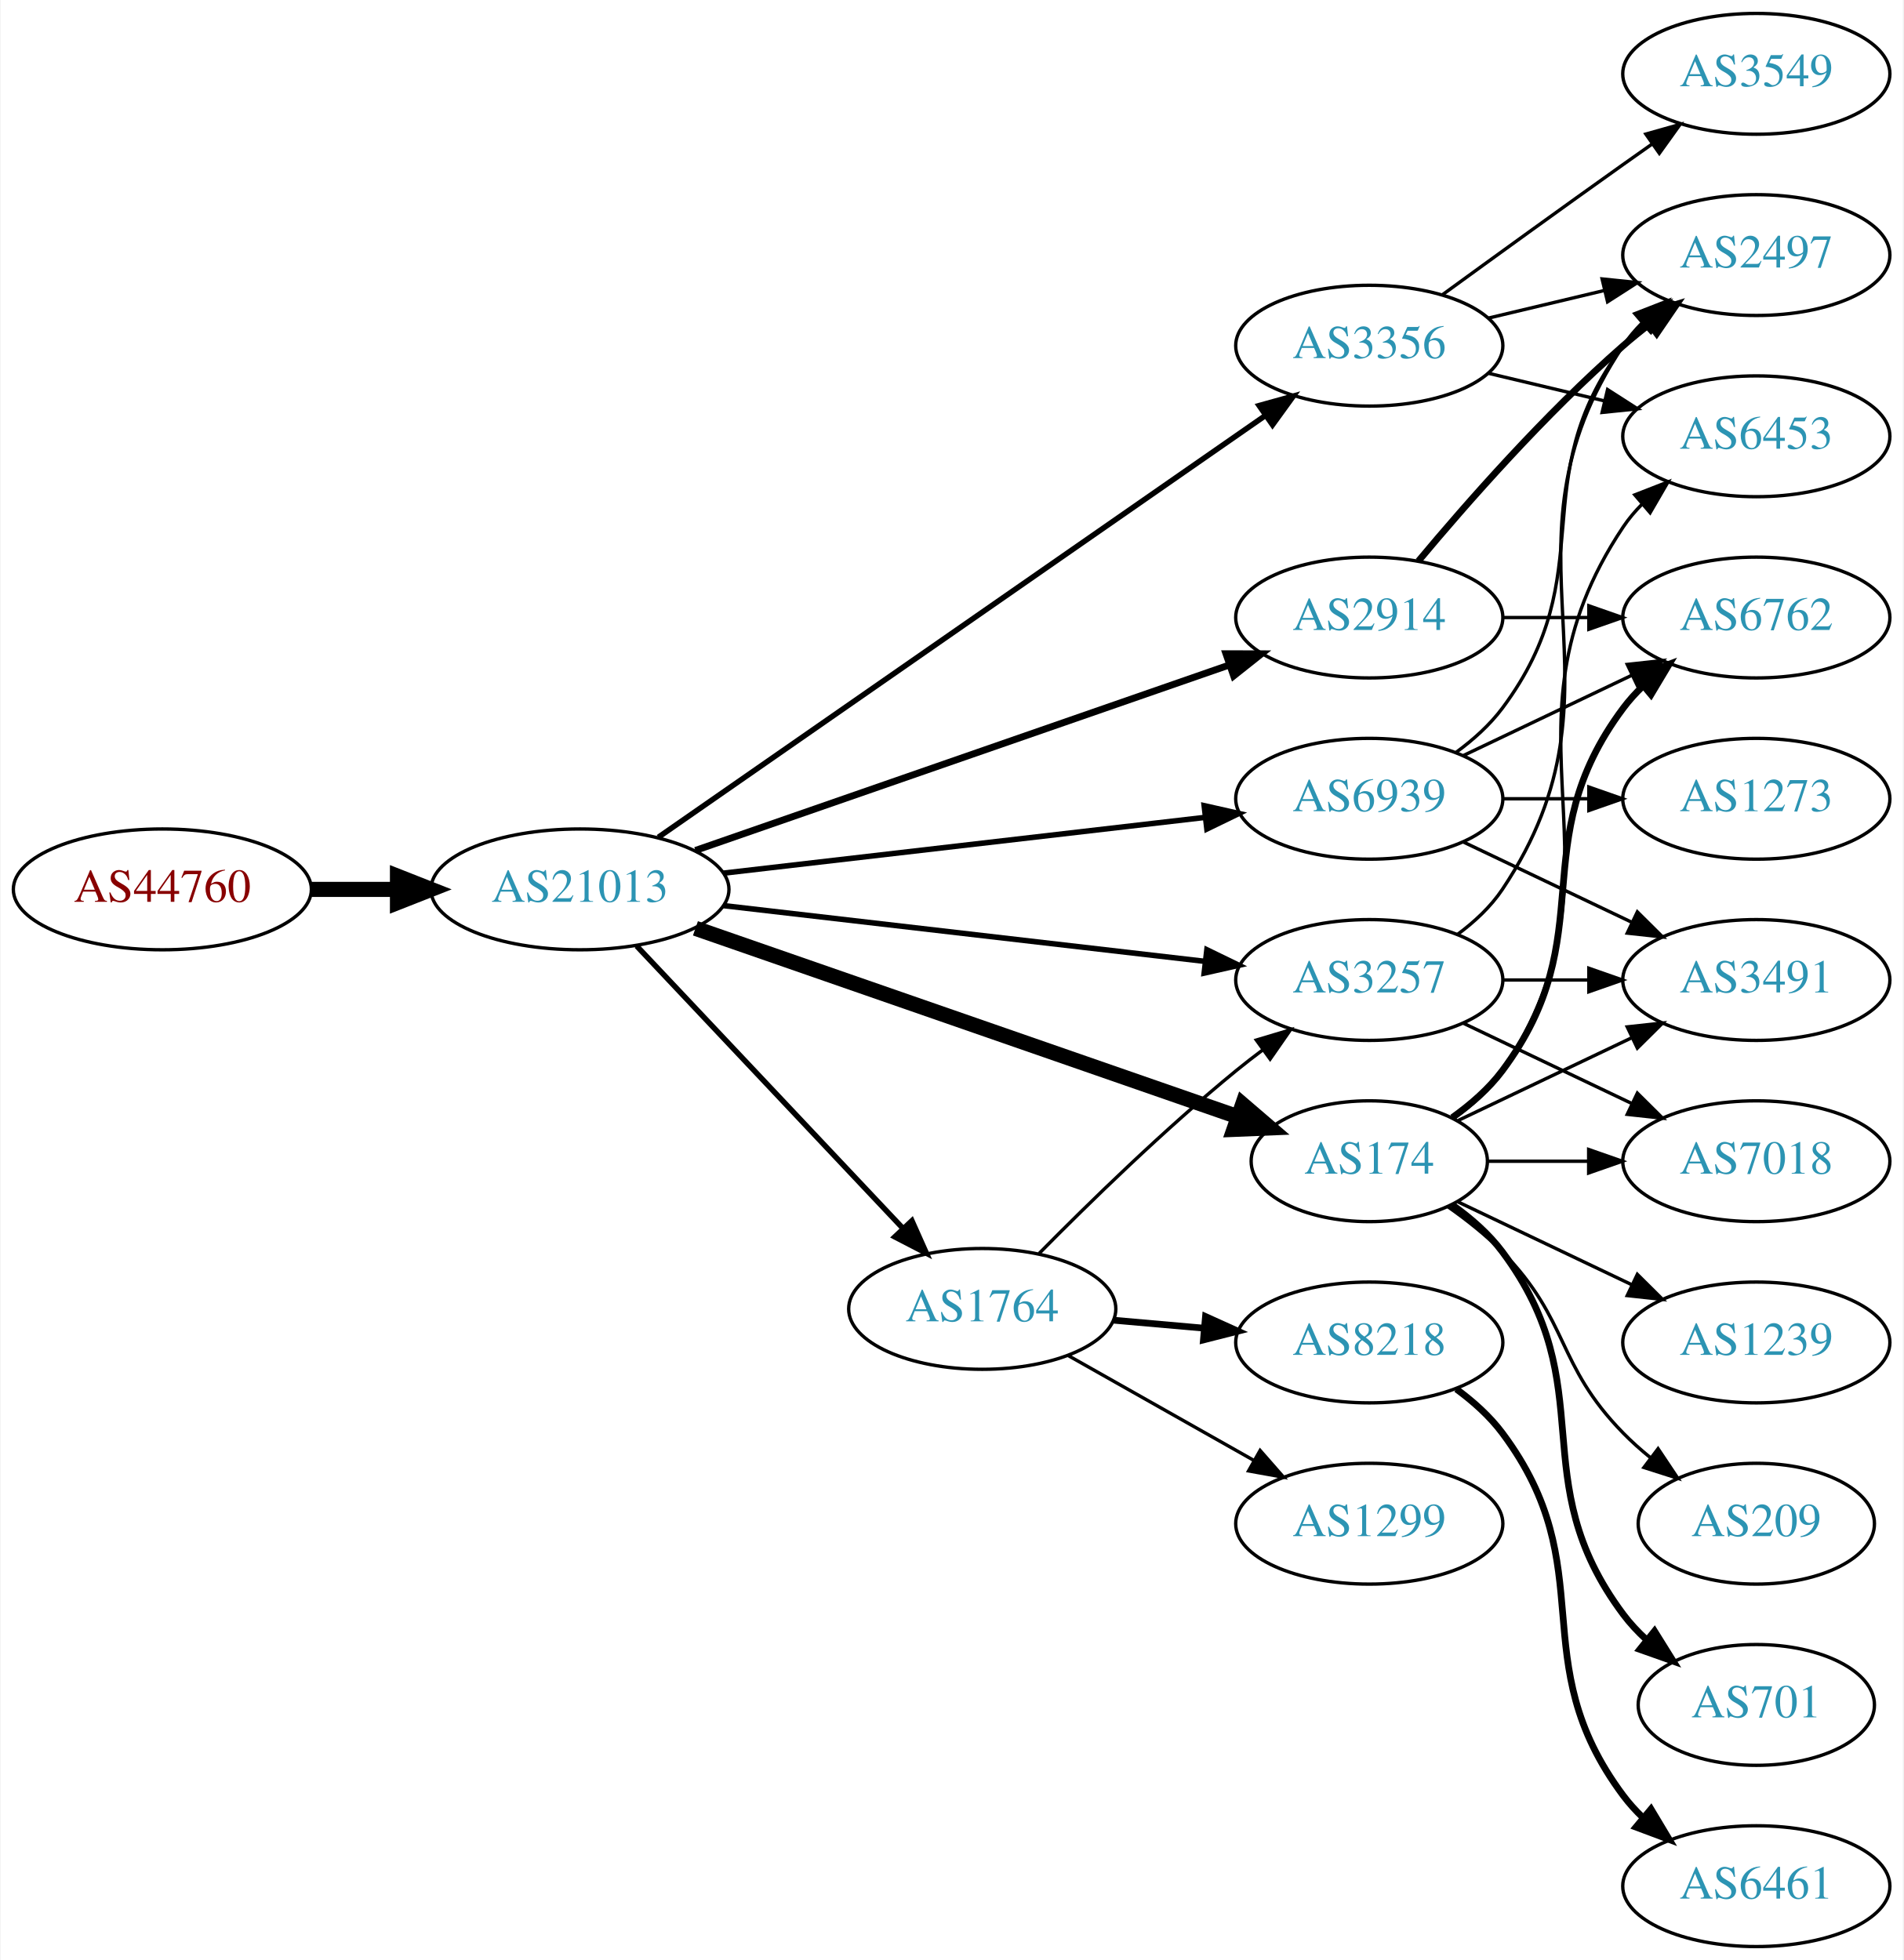
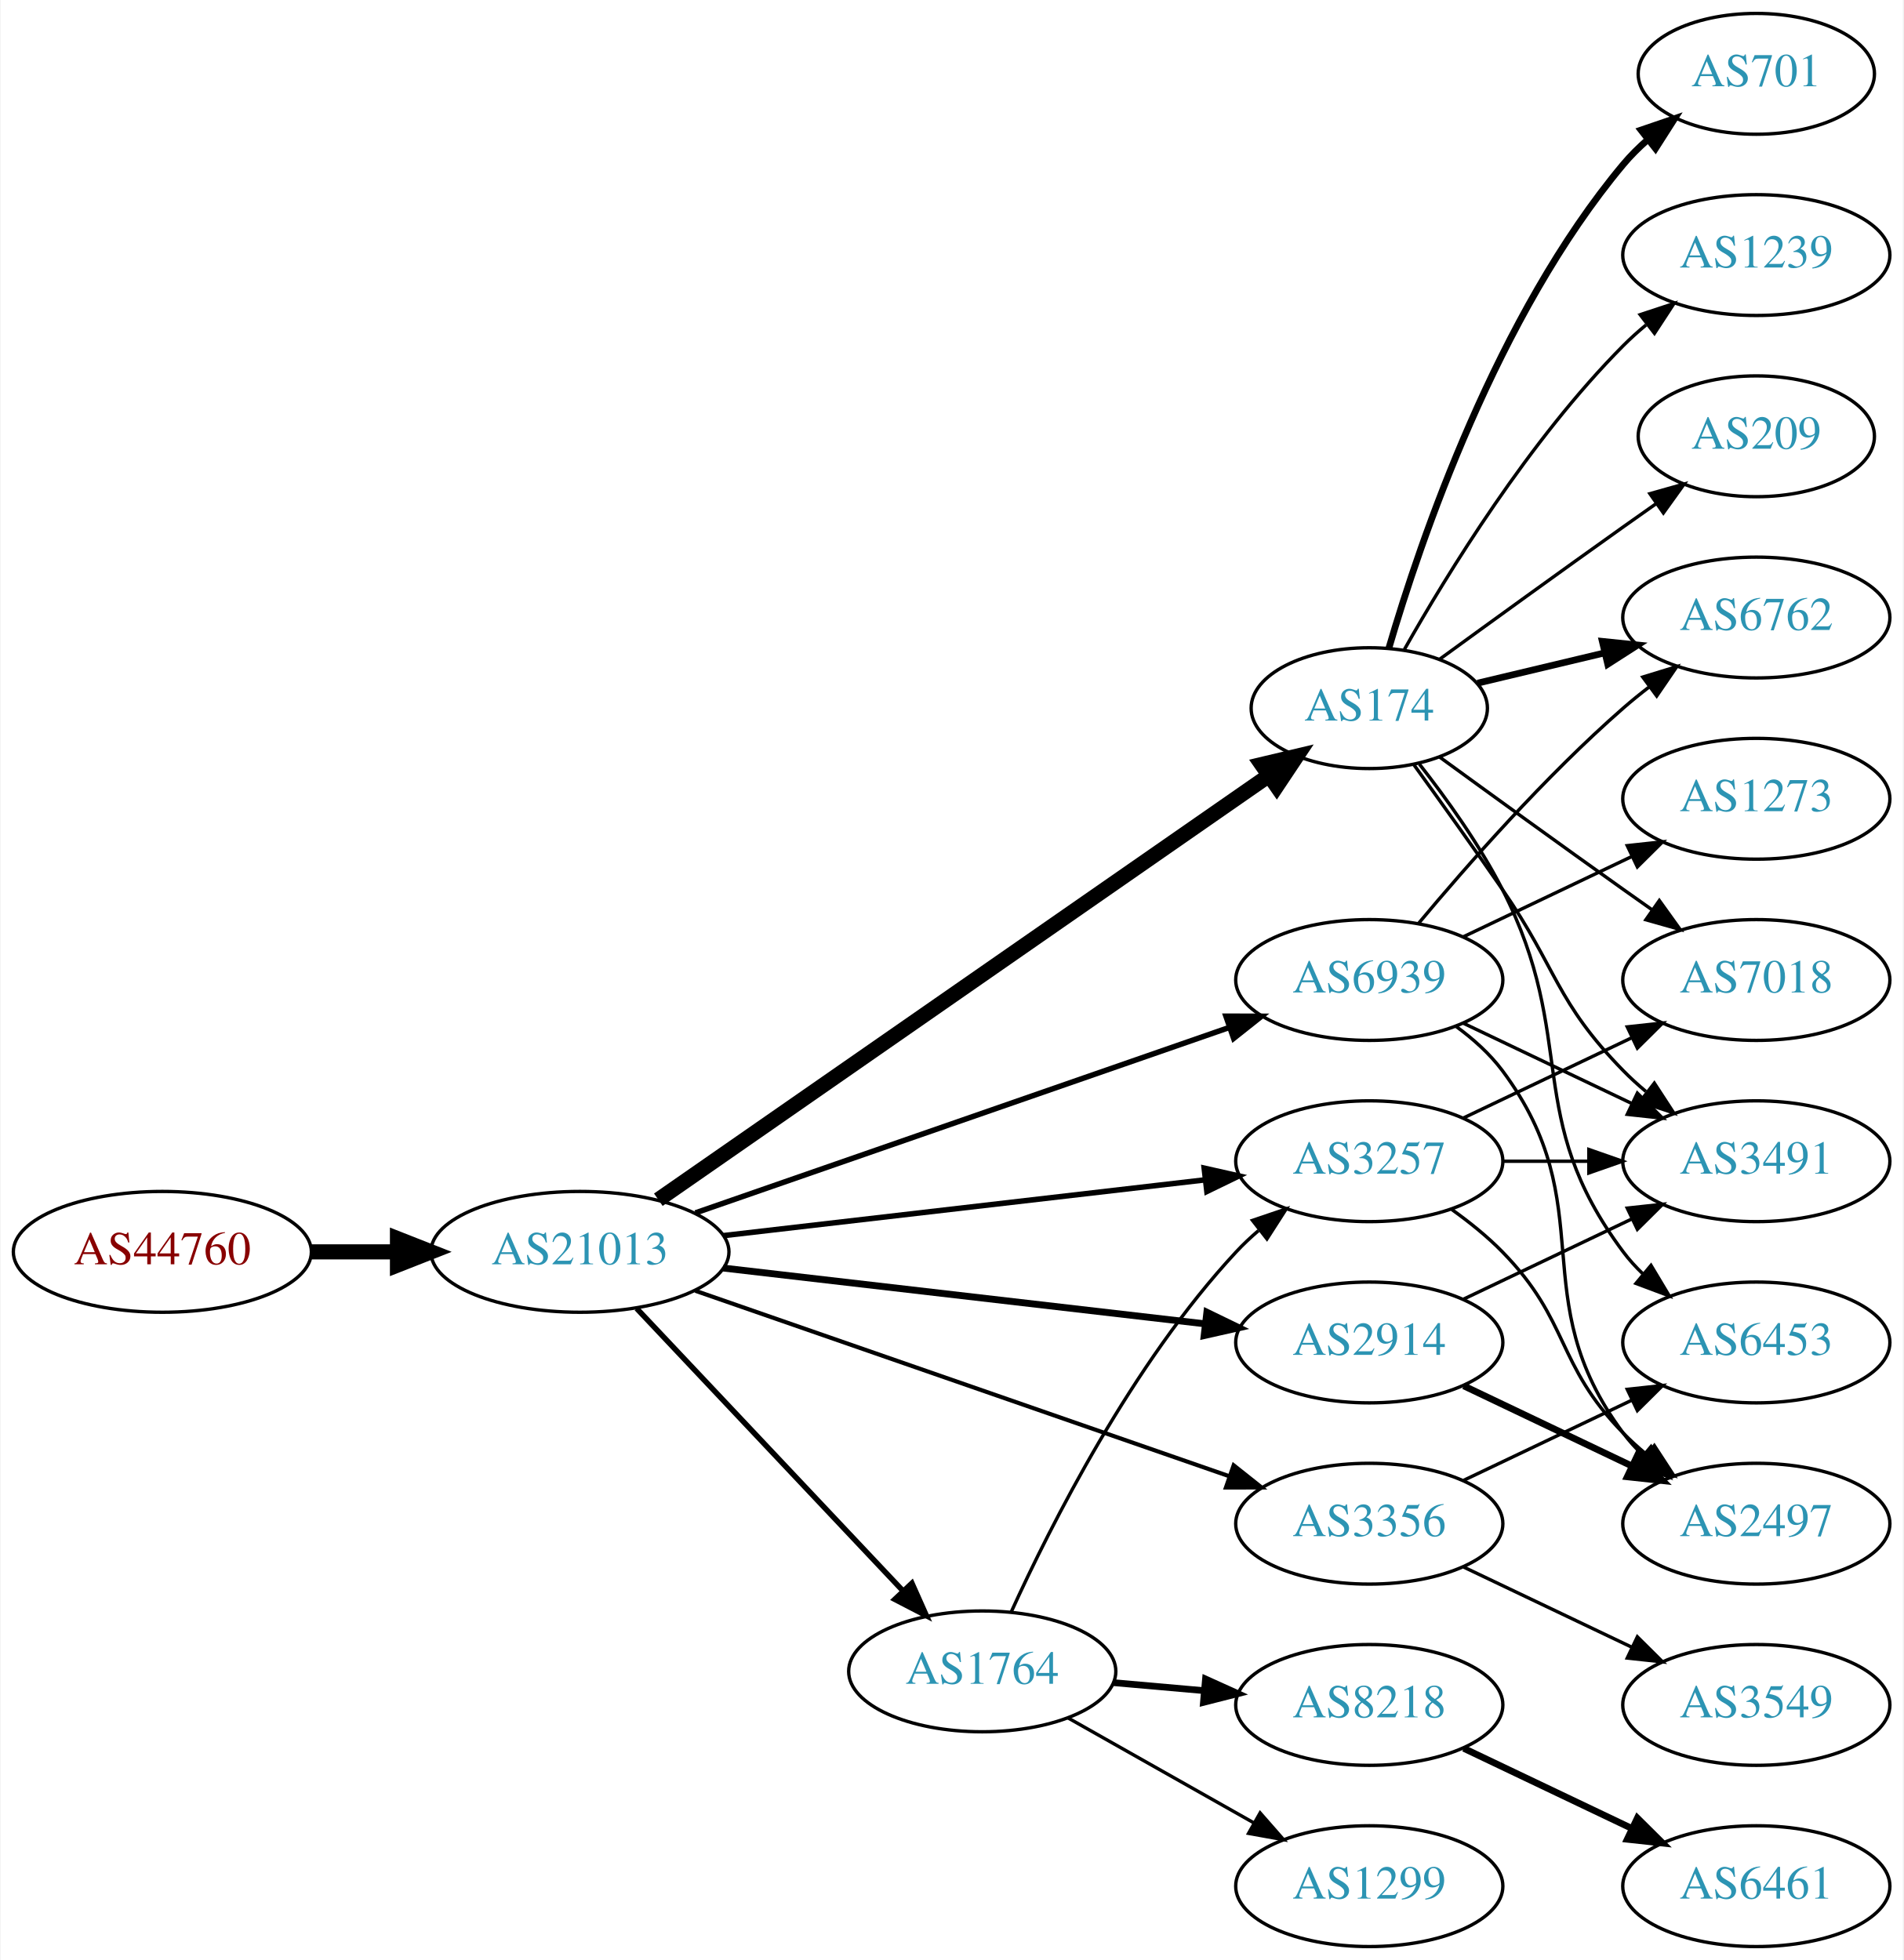
<svg xmlns="http://www.w3.org/2000/svg" xmlns:xlink="http://www.w3.org/1999/xlink" width="567pt" height="584pt" viewBox="0.00 0.00 566.66 584.00">
  <g id="graph0" class="graph" transform="scale(1 1) rotate(0) translate(4 580)">
    <polygon fill="white" stroke="none" points="-4,4 -4,-580 562.663,-580 562.663,4 -4,4" />
    <g id="node1" class="node">
      <g id="a_node1">
        <a xlink:href="/asn/44760" xlink:title="AS44760 ~ Skidata AG [AT]">
-           <ellipse fill="#ffffff" stroke="black" cx="44.196" cy="-315" rx="44.393" ry="18" />
-           <text text-anchor="middle" x="44.196" y="-311.3" font-family="Times,serif" font-size="14.00" fill="#880000">AS44760</text>
+           <ellipse fill="#ffffff" stroke="black" cx="44.196" cy="-207" rx="44.393" ry="18" />
+           <text text-anchor="middle" x="44.196" y="-203.3" font-family="Times,serif" font-size="14.00" fill="#880000">AS44760</text>
        </a>
      </g>
    </g>
    <g id="node2" class="node">
      <g id="a_node2">
        <a xlink:href="/asn/21013" xlink:title="AS21013 ~ Wels, AT [AT]">
-           <ellipse fill="#ffffff" stroke="black" cx="168.588" cy="-315" rx="44.393" ry="18" />
-           <text text-anchor="middle" x="168.588" y="-311.3" font-family="Times,serif" font-size="14.00" fill="#2c94b3">AS21013</text>
+           <ellipse fill="#ffffff" stroke="black" cx="168.588" cy="-207" rx="44.393" ry="18" />
+           <text text-anchor="middle" x="168.588" y="-203.3" font-family="Times,serif" font-size="14.00" fill="#2c94b3">AS21013</text>
        </a>
      </g>
    </g>
    <g id="edge1" class="edge">
-       <path fill="none" stroke="black" stroke-width="4.5" d="M88.692,-315C96.898,-315 105.569,-315 114.041,-315" />
-       <polygon fill="black" stroke="black" stroke-width="4.5" points="114.233,-318.938 124.233,-315 114.233,-311.063 114.233,-318.938" />
+       <path fill="none" stroke="black" stroke-width="4.5" d="M88.692,-207C96.898,-207 105.569,-207 114.041,-207" />
+       <polygon fill="black" stroke="black" stroke-width="4.5" points="114.233,-210.938 124.233,-207 114.233,-203.063 114.233,-210.938" />
    </g>
    <g id="node3" class="node">
      <g id="a_node3">
-         <a xlink:href="/asn/3356" xlink:title="AS3356 ~ Level 3 Parent, LLC [US]">
-           <ellipse fill="#ffffff" stroke="black" cx="403.724" cy="-477" rx="39.794" ry="18" />
-           <text text-anchor="middle" x="403.724" y="-473.3" font-family="Times,serif" font-size="14.00" fill="#2c94b3">AS3356</text>
+         <a xlink:href="/asn/174" xlink:title="AS174 ~ Cogent Communications [US]">
+           <ellipse fill="#ffffff" stroke="black" cx="403.724" cy="-369" rx="35.194" ry="18" />
+           <text text-anchor="middle" x="403.724" y="-365.3" font-family="Times,serif" font-size="14.00" fill="#2c94b3">AS174</text>
        </a>
      </g>
    </g>
    <g id="edge2" class="edge">
-       <path fill="none" stroke="black" stroke-width="1.636" d="M191.942,-330.533C234.108,-359.833 325.396,-423.267 372.798,-456.205" />
-       <polygon fill="black" stroke="black" stroke-width="1.636" points="370.907,-459.153 381.116,-461.985 374.901,-453.405 370.907,-459.153" />
+       <path fill="none" stroke="black" stroke-width="4.5" d="M191.942,-222.533C234.429,-252.056 326.792,-316.237 373.875,-348.954" />
+       <polygon fill="black" stroke="black" stroke-width="4.5" points="371.659,-352.208 382.118,-354.681 376.152,-345.741 371.659,-352.208" />
    </g>
    <g id="node4" class="node">
      <g id="a_node4">
-         <a xlink:href="/asn/3257" xlink:title="AS3257 ~ GTT [DE]">
-           <ellipse fill="#ffffff" stroke="black" cx="403.724" cy="-288" rx="39.794" ry="18" />
-           <text text-anchor="middle" x="403.724" y="-284.3" font-family="Times,serif" font-size="14.00" fill="#2c94b3">AS3257</text>
+         <a xlink:href="/asn/1764" xlink:title="AS1764 ~ NEXTLAYER-AS [AT]">
+           <ellipse fill="#ffffff" stroke="black" cx="288.431" cy="-82" rx="39.794" ry="18" />
+           <text text-anchor="middle" x="288.431" y="-78.3" font-family="Times,serif" font-size="14.00" fill="#2c94b3">AS1764</text>
        </a>
      </g>
    </g>
    <g id="edge3" class="edge">
-       <path fill="none" stroke="black" stroke-width="1.636" d="M211.268,-310.173C251.56,-305.507 312.552,-298.443 354.823,-293.547" />
-       <polygon fill="black" stroke="black" stroke-width="1.636" points="355.345,-297.011 364.876,-292.383 354.539,-290.057 355.345,-297.011" />
+       <path fill="none" stroke="black" stroke-width="1.636" d="M185.481,-190.142C205.889,-168.494 241.44,-130.784 264.703,-106.108" />
+       <polygon fill="black" stroke="black" stroke-width="1.636" points="267.477,-108.268 271.79,-98.591 262.383,-103.466 267.477,-108.268" />
    </g>
    <g id="node5" class="node">
      <g id="a_node5">
-         <a xlink:href="/asn/2914" xlink:title="AS2914 ~ NTT America, Inc. [US]">
-           <ellipse fill="#ffffff" stroke="black" cx="403.724" cy="-396" rx="39.794" ry="18" />
-           <text text-anchor="middle" x="403.724" y="-392.3" font-family="Times,serif" font-size="14.00" fill="#2c94b3">AS2914</text>
+         <a xlink:href="/asn/3356" xlink:title="AS3356 ~ Level 3 Parent, LLC [US]">
+           <ellipse fill="#ffffff" stroke="black" cx="403.724" cy="-126" rx="39.794" ry="18" />
+           <text text-anchor="middle" x="403.724" y="-122.3" font-family="Times,serif" font-size="14.00" fill="#2c94b3">AS3356</text>
        </a>
      </g>
    </g>
    <g id="edge4" class="edge">
-       <path fill="none" stroke="black" stroke-width="2.045" d="M202.991,-326.605C244.984,-341.195 317.023,-366.224 362.143,-381.901" />
-       <polygon fill="black" stroke="black" stroke-width="2.045" points="361.023,-385.217 371.618,-385.193 363.321,-378.605 361.023,-385.217" />
+       <path fill="none" stroke="black" stroke-width="1.227" d="M202.991,-195.395C244.984,-180.805 317.023,-155.776 362.143,-140.099" />
+       <polygon fill="black" stroke="black" stroke-width="1.227" points="363.321,-143.395 371.618,-136.807 361.023,-136.783 363.321,-143.395" />
    </g>
    <g id="node6" class="node">
      <g id="a_node6">
-         <a xlink:href="/asn/174" xlink:title="AS174 ~ Cogent Communications [US]">
-           <ellipse fill="#ffffff" stroke="black" cx="403.724" cy="-234" rx="35.194" ry="18" />
-           <text text-anchor="middle" x="403.724" y="-230.3" font-family="Times,serif" font-size="14.00" fill="#2c94b3">AS174</text>
+         <a xlink:href="/asn/2914" xlink:title="AS2914 ~ NTT America, Inc. [US]">
+           <ellipse fill="#ffffff" stroke="black" cx="403.724" cy="-180" rx="39.794" ry="18" />
+           <text text-anchor="middle" x="403.724" y="-176.3" font-family="Times,serif" font-size="14.00" fill="#2c94b3">AS2914</text>
        </a>
      </g>
    </g>
    <g id="edge5" class="edge">
-       <path fill="none" stroke="black" stroke-width="4.5" d="M202.991,-303.395C245.715,-288.551 319.542,-262.901 364.476,-247.289" />
-       <polygon fill="black" stroke="black" stroke-width="4.5" points="365.996,-250.929 374.15,-243.928 363.411,-243.49 365.996,-250.929" />
+       <path fill="none" stroke="black" stroke-width="2.045" d="M211.268,-202.173C251.56,-197.507 312.552,-190.443 354.823,-185.547" />
+       <polygon fill="black" stroke="black" stroke-width="2.045" points="355.345,-189.011 364.876,-184.383 354.539,-182.057 355.345,-189.011" />
    </g>
    <g id="node7" class="node">
      <g id="a_node7">
-         <a xlink:href="/asn/1764" xlink:title="AS1764 ~ NEXTLAYER-AS [AT]">
-           <ellipse fill="#ffffff" stroke="black" cx="288.431" cy="-190" rx="39.794" ry="18" />
-           <text text-anchor="middle" x="288.431" y="-186.3" font-family="Times,serif" font-size="14.00" fill="#2c94b3">AS1764</text>
+         <a xlink:href="/asn/3257" xlink:title="AS3257 ~ GTT [DE]">
+           <ellipse fill="#ffffff" stroke="black" cx="403.724" cy="-234" rx="39.794" ry="18" />
+           <text text-anchor="middle" x="403.724" y="-230.3" font-family="Times,serif" font-size="14.00" fill="#2c94b3">AS3257</text>
        </a>
      </g>
    </g>
    <g id="edge6" class="edge">
-       <path fill="none" stroke="black" stroke-width="1.636" d="M185.481,-298.142C205.889,-276.494 241.44,-238.784 264.703,-214.108" />
-       <polygon fill="black" stroke="black" stroke-width="1.636" points="267.477,-216.268 271.79,-206.591 262.383,-211.466 267.477,-216.268" />
+       <path fill="none" stroke="black" stroke-width="1.636" d="M211.268,-211.827C251.56,-216.493 312.552,-223.557 354.823,-228.453" />
+       <polygon fill="black" stroke="black" stroke-width="1.636" points="354.539,-231.943 364.876,-229.617 355.345,-224.989 354.539,-231.943" />
    </g>
    <g id="node8" class="node">
      <g id="a_node8">
        <a xlink:href="/asn/6939" xlink:title="AS6939 ~ Hurricane Electric LLC [US]">
-           <ellipse fill="#ffffff" stroke="black" cx="403.724" cy="-342" rx="39.794" ry="18" />
-           <text text-anchor="middle" x="403.724" y="-338.3" font-family="Times,serif" font-size="14.00" fill="#2c94b3">AS6939</text>
+           <ellipse fill="#ffffff" stroke="black" cx="403.724" cy="-288" rx="39.794" ry="18" />
+           <text text-anchor="middle" x="403.724" y="-284.3" font-family="Times,serif" font-size="14.00" fill="#2c94b3">AS6939</text>
        </a>
      </g>
    </g>
    <g id="edge7" class="edge">
-       <path fill="none" stroke="black" stroke-width="1.636" d="M211.268,-319.827C251.56,-324.493 312.552,-331.557 354.823,-336.453" />
-       <polygon fill="black" stroke="black" stroke-width="1.636" points="354.539,-339.943 364.876,-337.617 355.345,-332.989 354.539,-339.943" />
-     </g>
-     <g id="node9" class="node">
-       <g id="a_node9">
-         <a xlink:href="/asn/3549" xlink:title="AS3549 ~ Level 3 Parent, LLC [US]">
-           <ellipse fill="#ffffff" stroke="black" cx="519.017" cy="-558" rx="39.794" ry="18" />
-           <text text-anchor="middle" x="519.017" y="-554.3" font-family="Times,serif" font-size="14.00" fill="#2c94b3">AS3549</text>
-         </a>
-       </g>
-     </g>
-     <g id="edge8" class="edge">
-       <path fill="none" stroke="black" d="M425.572,-492.222C440.506,-503.091 461.12,-518.025 479.37,-531 482.191,-533.005 485.134,-535.085 488.082,-537.159" />
-       <polygon fill="black" stroke="black" points="486.109,-540.05 496.306,-542.926 490.128,-534.319 486.109,-540.05" />
-     </g>
-     <g id="node10" class="node">
-       <g id="a_node10">
-         <a xlink:href="/asn/2497" xlink:title="AS2497 ~ Internet Initiative Japan Inc. [JP]">
-           <ellipse fill="#ffffff" stroke="black" cx="519.017" cy="-504" rx="39.794" ry="18" />
-           <text text-anchor="middle" x="519.017" y="-500.3" font-family="Times,serif" font-size="14.00" fill="#2c94b3">AS2497</text>
-         </a>
-       </g>
-     </g>
-     <g id="edge9" class="edge">
-       <path fill="none" stroke="black" d="M439.331,-485.248C450.202,-487.838 462.357,-490.735 473.799,-493.462" />
-       <polygon fill="black" stroke="black" points="473.082,-496.889 483.621,-495.803 474.705,-490.08 473.082,-496.889" />
-     </g>
-     <g id="node11" class="node">
-       <g id="a_node11">
-         <a xlink:href="/asn/6453" xlink:title="AS6453 ~ TATA COMMUNICATIONS (AMERICA) INC [US]">
-           <ellipse fill="#ffffff" stroke="black" cx="519.017" cy="-450" rx="39.794" ry="18" />
-           <text text-anchor="middle" x="519.017" y="-446.3" font-family="Times,serif" font-size="14.00" fill="#2c94b3">AS6453</text>
-         </a>
-       </g>
-     </g>
-     <g id="edge10" class="edge">
-       <path fill="none" stroke="black" d="M439.331,-468.752C450.202,-466.162 462.357,-463.265 473.799,-460.538" />
-       <polygon fill="black" stroke="black" points="474.705,-463.92 483.621,-458.197 473.082,-457.111 474.705,-463.92" />
-     </g>
-     <g id="edge11" class="edge">
-       <path fill="none" stroke="black" d="M430.043,-301.607C435.099,-305.351 439.91,-309.831 443.37,-315 484.395,-376.294 438.346,-415.706 479.37,-477 480.992,-479.423 482.911,-481.695 485.013,-483.81" />
-       <polygon fill="black" stroke="black" points="482.826,-486.546 492.698,-490.393 487.38,-481.229 482.826,-486.546" />
+       <path fill="none" stroke="black" stroke-width="1.636" d="M202.991,-218.605C244.984,-233.195 317.023,-258.224 362.143,-273.901" />
+       <polygon fill="black" stroke="black" stroke-width="1.636" points="361.023,-277.217 371.618,-277.193 363.321,-270.605 361.023,-277.217" />
    </g>
    <g id="node12" class="node">
      <g id="a_node12">
-         <a xlink:href="/asn/7018" xlink:title="AS7018 ~ AT&amp;T Services, Inc. [US]">
-           <ellipse fill="#ffffff" stroke="black" cx="519.017" cy="-234" rx="39.794" ry="18" />
-           <text text-anchor="middle" x="519.017" y="-230.3" font-family="Times,serif" font-size="14.00" fill="#2c94b3">AS7018</text>
+         <a xlink:href="/asn/701" xlink:title="AS701 ~ UUNET [US]">
+           <ellipse fill="#ffffff" stroke="black" cx="519.017" cy="-558" rx="35.194" ry="18" />
+           <text text-anchor="middle" x="519.017" y="-554.3" font-family="Times,serif" font-size="14.00" fill="#2c94b3">AS701</text>
        </a>
      </g>
    </g>
    <g id="edge12" class="edge">
-       <path fill="none" stroke="black" d="M431.86,-275.066C446.854,-267.919 465.675,-258.948 481.898,-251.215" />
-       <polygon fill="black" stroke="black" points="483.581,-254.291 491.102,-246.829 480.569,-247.972 483.581,-254.291" />
+       <path fill="none" stroke="black" stroke-width="2" d="M409.598,-387.002C418.912,-418.844 441.728,-485.981 479.37,-531 481.523,-533.574 483.977,-536.017 486.581,-538.303" />
+       <polygon fill="black" stroke="black" stroke-width="2" points="484.665,-541.249 494.692,-544.672 488.988,-535.743 484.665,-541.249" />
    </g>
    <g id="node13" class="node">
      <g id="a_node13">
-         <a xlink:href="/asn/3491" xlink:title="AS3491 ~ PCCW Global, Inc. [US]">
-           <ellipse fill="#ffffff" stroke="black" cx="519.017" cy="-288" rx="39.794" ry="18" />
-           <text text-anchor="middle" x="519.017" y="-284.3" font-family="Times,serif" font-size="14.00" fill="#2c94b3">AS3491</text>
+         <a xlink:href="/asn/1239" xlink:title="AS1239 ~ Sprint [US]">
+           <ellipse fill="#ffffff" stroke="black" cx="519.017" cy="-504" rx="39.794" ry="18" />
+           <text text-anchor="middle" x="519.017" y="-500.3" font-family="Times,serif" font-size="14.00" fill="#2c94b3">AS1239</text>
        </a>
      </g>
    </g>
    <g id="edge13" class="edge">
-       <path fill="none" stroke="black" d="M443.396,-288C451.599,-288 460.363,-288 468.895,-288" />
-       <polygon fill="black" stroke="black" points="469.134,-291.5 479.134,-288 469.134,-284.5 469.134,-291.5" />
-     </g>
-     <g id="edge14" class="edge">
-       <path fill="none" stroke="black" stroke-width="2" d="M418.354,-412.817C432.636,-429.929 456.183,-456.745 479.37,-477 481.836,-479.154 484.475,-481.294 487.172,-483.372" />
-       <polygon fill="black" stroke="black" stroke-width="2" points="485.197,-486.264 495.326,-489.37 489.345,-480.625 485.197,-486.264" />
+       <path fill="none" stroke="black" d="M414.184,-386.49C426.965,-409.096 451.398,-448.886 479.37,-477 481.481,-479.121 483.777,-481.188 486.163,-483.171" />
+       <polygon fill="black" stroke="black" points="484.415,-486.242 494.478,-489.556 488.678,-480.69 484.415,-486.242" />
    </g>
    <g id="node14" class="node">
      <g id="a_node14">
        <a xlink:href="/asn/6762" xlink:title="AS6762 ~ TELECOM ITALIA SPARKLE S.p.A. [IT]">
          <ellipse fill="#ffffff" stroke="black" cx="519.017" cy="-396" rx="39.794" ry="18" />
          <text text-anchor="middle" x="519.017" y="-392.3" font-family="Times,serif" font-size="14.00" fill="#2c94b3">AS6762</text>
        </a>
      </g>
    </g>
-     <g id="edge15" class="edge">
-       <path fill="none" stroke="black" d="M443.396,-396C451.599,-396 460.363,-396 468.895,-396" />
-       <polygon fill="black" stroke="black" points="469.134,-399.5 479.134,-396 469.134,-392.5 469.134,-399.5" />
-     </g>
-     <g id="edge20" class="edge">
-       <path fill="none" stroke="black" d="M428.841,-246.734C434.331,-250.648 439.637,-255.423 443.37,-261 484.395,-322.294 438.346,-361.706 479.37,-423 480.992,-425.423 482.911,-427.695 485.013,-429.81" />
-       <polygon fill="black" stroke="black" points="482.826,-432.546 492.698,-436.393 487.38,-427.229 482.826,-432.546" />
-     </g>
-     <g id="edge22" class="edge">
-       <path fill="none" stroke="black" d="M439.023,-234C448.4,-234 458.75,-234 468.785,-234" />
-       <polygon fill="black" stroke="black" points="469.074,-237.5 479.074,-234 469.074,-230.5 469.074,-237.5" />
-     </g>
-     <g id="edge18" class="edge">
-       <path fill="none" stroke="black" d="M430.149,-246.119C445.452,-253.413 465.175,-262.814 482.057,-270.86" />
-       <polygon fill="black" stroke="black" points="480.564,-274.026 491.097,-275.169 483.576,-267.707 480.564,-274.026" />
-     </g>
-     <g id="edge19" class="edge">
-       <path fill="none" stroke="black" stroke-width="2" d="M428.45,-247.011C433.947,-250.919 439.355,-255.622 443.37,-261 473.642,-301.542 449.099,-328.458 479.37,-369 481.115,-371.336 483.122,-373.545 485.285,-375.617" />
-       <polygon fill="black" stroke="black" stroke-width="2" points="483.163,-378.405 493.086,-382.118 487.645,-373.027 483.163,-378.405" />
+     <g id="edge14" class="edge">
+       <path fill="none" stroke="black" stroke-width="2" d="M435.981,-376.449C447.661,-379.233 461.157,-382.449 473.786,-385.459" />
+       <polygon fill="black" stroke="black" stroke-width="2" points="473.139,-388.903 483.678,-387.816 474.762,-382.093 473.139,-388.903" />
    </g>
    <g id="node15" class="node">
      <g id="a_node15">
-         <a xlink:href="/asn/701" xlink:title="AS701 ~ UUNET [US]">
-           <ellipse fill="#ffffff" stroke="black" cx="519.017" cy="-72" rx="35.194" ry="18" />
-           <text text-anchor="middle" x="519.017" y="-68.3" font-family="Times,serif" font-size="14.00" fill="#2c94b3">AS701</text>
-         </a>
-       </g>
-     </g>
-     <g id="edge16" class="edge">
-       <path fill="none" stroke="black" stroke-width="2" d="M428.45,-220.989C433.947,-217.081 439.355,-212.378 443.37,-207 473.642,-166.458 449.099,-139.542 479.37,-99 481.378,-96.311 483.734,-93.791 486.275,-91.454" />
-       <polygon fill="black" stroke="black" stroke-width="2" points="488.689,-94.004 494.291,-85.011 484.304,-88.548 488.689,-94.004" />
+         <a xlink:href="/asn/3491" xlink:title="AS3491 ~ PCCW Global, Inc. [US]">
+           <ellipse fill="#ffffff" stroke="black" cx="519.017" cy="-234" rx="39.794" ry="18" />
+           <text text-anchor="middle" x="519.017" y="-230.3" font-family="Times,serif" font-size="14.00" fill="#2c94b3">AS3491</text>
+         </a>
+       </g>
+     </g>
+     <g id="edge15" class="edge">
+       <path fill="none" stroke="black" d="M417.053,-352.078C424.716,-341.486 434.72,-327.52 443.37,-315 459.766,-291.269 459.198,-281.617 479.37,-261 481.463,-258.861 483.746,-256.782 486.123,-254.79" />
+       <polygon fill="black" stroke="black" points="488.641,-257.268 494.423,-248.389 484.367,-251.725 488.641,-257.268" />
    </g>
    <g id="node16" class="node">
      <g id="a_node16">
-         <a xlink:href="/asn/1239" xlink:title="AS1239 ~ Sprint [US]">
-           <ellipse fill="#ffffff" stroke="black" cx="519.017" cy="-180" rx="39.794" ry="18" />
-           <text text-anchor="middle" x="519.017" y="-176.3" font-family="Times,serif" font-size="14.00" fill="#2c94b3">AS1239</text>
-         </a>
-       </g>
-     </g>
-     <g id="edge17" class="edge">
-       <path fill="none" stroke="black" d="M430.149,-221.881C445.452,-214.587 465.175,-205.186 482.057,-197.14" />
-       <polygon fill="black" stroke="black" points="483.576,-200.293 491.097,-192.831 480.564,-193.974 483.576,-200.293" />
+         <a xlink:href="/asn/7018" xlink:title="AS7018 ~ AT&amp;T Services, Inc. [US]">
+           <ellipse fill="#ffffff" stroke="black" cx="519.017" cy="-288" rx="39.794" ry="18" />
+           <text text-anchor="middle" x="519.017" y="-284.3" font-family="Times,serif" font-size="14.00" fill="#2c94b3">AS7018</text>
+         </a>
+       </g>
+     </g>
+     <g id="edge16" class="edge">
+       <path fill="none" stroke="black" d="M424.62,-354.471C439.621,-343.55 460.729,-328.253 479.37,-315 482.191,-312.995 485.134,-310.915 488.082,-308.841" />
+       <polygon fill="black" stroke="black" points="490.128,-311.681 496.306,-303.074 486.109,-305.95 490.128,-311.681" />
    </g>
    <g id="node17" class="node">
      <g id="a_node17">
-         <a xlink:href="/asn/209" xlink:title="AS209 ~ CenturyLink Communications, LLC [US]">
-           <ellipse fill="#ffffff" stroke="black" cx="519.017" cy="-126" rx="35.194" ry="18" />
-           <text text-anchor="middle" x="519.017" y="-122.3" font-family="Times,serif" font-size="14.00" fill="#2c94b3">AS209</text>
-         </a>
-       </g>
-     </g>
-     <g id="edge21" class="edge">
-       <path fill="none" stroke="black" d="M427.107,-220.468C432.748,-216.51 438.562,-211.914 443.37,-207 463.543,-186.383 459.198,-173.617 479.37,-153 481.849,-150.466 484.596,-148.017 487.448,-145.696" />
-       <polygon fill="black" stroke="black" points="489.751,-148.343 495.634,-139.532 485.54,-142.752 489.751,-148.343" />
-     </g>
-     <g id="edge25" class="edge">
-       <path fill="none" stroke="black" d="M305.381,-206.532C320.068,-221.419 342.749,-243.572 364.077,-261 366.612,-263.072 369.299,-265.155 372.027,-267.196" />
-       <polygon fill="black" stroke="black" points="370.078,-270.106 380.23,-273.137 374.184,-264.436 370.078,-270.106" />
+         <a xlink:href="/asn/6453" xlink:title="AS6453 ~ TATA COMMUNICATIONS (AMERICA) INC [US]">
+           <ellipse fill="#ffffff" stroke="black" cx="519.017" cy="-180" rx="39.794" ry="18" />
+           <text text-anchor="middle" x="519.017" y="-176.3" font-family="Times,serif" font-size="14.00" fill="#2c94b3">AS6453</text>
+         </a>
+       </g>
+     </g>
+     <g id="edge17" class="edge">
+       <path fill="none" stroke="black" d="M418.647,-352.336C426.704,-342.069 436.563,-328.352 443.37,-315 466.351,-269.923 449.099,-247.542 479.37,-207 481.115,-204.664 483.122,-202.455 485.285,-200.383" />
+       <polygon fill="black" stroke="black" points="487.645,-202.973 493.086,-193.882 483.163,-197.595 487.645,-202.973" />
    </g>
    <g id="node18" class="node">
      <g id="a_node18">
+         <a xlink:href="/asn/209" xlink:title="AS209 ~ CenturyLink Communications, LLC [US]">
+           <ellipse fill="#ffffff" stroke="black" cx="519.017" cy="-450" rx="35.194" ry="18" />
+           <text text-anchor="middle" x="519.017" y="-446.3" font-family="Times,serif" font-size="14.00" fill="#2c94b3">AS209</text>
+         </a>
+       </g>
+     </g>
+     <g id="edge18" class="edge">
+       <path fill="none" stroke="black" d="M424.62,-383.529C439.621,-394.45 460.729,-409.747 479.37,-423 482.581,-425.282 485.95,-427.661 489.304,-430.018" />
+       <polygon fill="black" stroke="black" points="487.316,-432.899 497.515,-435.77 491.332,-427.166 487.316,-432.899" />
+     </g>
+     <g id="edge10" class="edge">
+       <path fill="none" stroke="black" d="M297.064,-99.704C308.766,-125.43 333.076,-173.699 364.077,-207 366.116,-209.19 368.361,-211.306 370.712,-213.323" />
+       <polygon fill="black" stroke="black" points="368.928,-216.371 378.963,-219.769 373.238,-210.855 368.928,-216.371" />
+     </g>
+     <g id="node9" class="node">
+       <g id="a_node9">
        <a xlink:href="/asn/8218" xlink:title="AS8218 ~ legacy Neotelecoms [FR]">
-           <ellipse fill="#ffffff" stroke="black" cx="403.724" cy="-180" rx="39.794" ry="18" />
-           <text text-anchor="middle" x="403.724" y="-176.3" font-family="Times,serif" font-size="14.00" fill="#2c94b3">AS8218</text>
-         </a>
-       </g>
-     </g>
-     <g id="edge23" class="edge">
-       <path fill="none" stroke="black" stroke-width="2" d="M327.471,-186.642C336.158,-185.876 345.502,-185.051 354.551,-184.252" />
-       <polygon fill="black" stroke="black" stroke-width="2" points="354.938,-187.732 364.591,-183.366 354.322,-180.759 354.938,-187.732" />
+           <ellipse fill="#ffffff" stroke="black" cx="403.724" cy="-72" rx="39.794" ry="18" />
+           <text text-anchor="middle" x="403.724" y="-68.3" font-family="Times,serif" font-size="14.00" fill="#2c94b3">AS8218</text>
+         </a>
+       </g>
+     </g>
+     <g id="edge8" class="edge">
+       <path fill="none" stroke="black" stroke-width="2" d="M327.471,-78.642C336.158,-77.876 345.502,-77.051 354.551,-76.252" />
+       <polygon fill="black" stroke="black" stroke-width="2" points="354.938,-79.732 364.591,-75.366 354.322,-72.759 354.938,-79.732" />
+     </g>
+     <g id="node10" class="node">
+       <g id="a_node10">
+         <a xlink:href="/asn/1299" xlink:title="AS1299 ~ Telia Carrier [EU]">
+           <ellipse fill="#ffffff" stroke="black" cx="403.724" cy="-18" rx="39.794" ry="18" />
+           <text text-anchor="middle" x="403.724" y="-14.3" font-family="Times,serif" font-size="14.00" fill="#2c94b3">AS1299</text>
+         </a>
+       </g>
+     </g>
+     <g id="edge9" class="edge">
+       <path fill="none" stroke="black" d="M314.014,-68.113C330.196,-58.971 351.584,-46.889 369.304,-36.879" />
+       <polygon fill="black" stroke="black" points="371.204,-39.826 378.189,-31.86 367.761,-33.731 371.204,-39.826" />
+     </g>
+     <g id="edge20" class="edge">
+       <path fill="none" stroke="black" d="M431.86,-138.934C446.854,-146.081 465.675,-155.052 481.898,-162.785" />
+       <polygon fill="black" stroke="black" points="480.569,-166.028 491.102,-167.171 483.581,-159.709 480.569,-166.028" />
    </g>
    <g id="node19" class="node">
      <g id="a_node19">
-         <a xlink:href="/asn/1299" xlink:title="AS1299 ~ Telia Carrier [EU]">
-           <ellipse fill="#ffffff" stroke="black" cx="403.724" cy="-126" rx="39.794" ry="18" />
-           <text text-anchor="middle" x="403.724" y="-122.3" font-family="Times,serif" font-size="14.00" fill="#2c94b3">AS1299</text>
-         </a>
-       </g>
+         <a xlink:href="/asn/3549" xlink:title="AS3549 ~ Level 3 Parent, LLC [US]">
+           <ellipse fill="#ffffff" stroke="black" cx="519.017" cy="-72" rx="39.794" ry="18" />
+           <text text-anchor="middle" x="519.017" y="-68.3" font-family="Times,serif" font-size="14.00" fill="#2c94b3">AS3549</text>
+         </a>
+       </g>
+     </g>
+     <g id="edge19" class="edge">
+       <path fill="none" stroke="black" d="M431.86,-113.066C446.854,-105.919 465.675,-96.948 481.898,-89.215" />
+       <polygon fill="black" stroke="black" points="483.581,-92.291 491.102,-84.829 480.569,-85.972 483.581,-92.291" />
    </g>
    <g id="edge24" class="edge">
-       <path fill="none" stroke="black" d="M314.014,-176.113C330.196,-166.971 351.584,-154.889 369.304,-144.879" />
-       <polygon fill="black" stroke="black" points="371.204,-147.826 378.189,-139.86 367.761,-141.731 371.204,-147.826" />
+       <path fill="none" stroke="black" d="M431.86,-192.934C446.854,-200.081 465.675,-209.052 481.898,-216.785" />
+       <polygon fill="black" stroke="black" points="480.569,-220.028 491.102,-221.171 483.581,-213.709 480.569,-220.028" />
+     </g>
+     <g id="node20" class="node">
+       <g id="a_node20">
+         <a xlink:href="/asn/2497" xlink:title="AS2497 ~ Internet Initiative Japan Inc. [JP]">
+           <ellipse fill="#ffffff" stroke="black" cx="519.017" cy="-126" rx="39.794" ry="18" />
+           <text text-anchor="middle" x="519.017" y="-122.3" font-family="Times,serif" font-size="14.00" fill="#2c94b3">AS2497</text>
+         </a>
+       </g>
+     </g>
+     <g id="edge25" class="edge">
+       <path fill="none" stroke="black" stroke-width="2" d="M431.86,-167.066C446.854,-159.919 465.675,-150.948 481.898,-143.215" />
+       <polygon fill="black" stroke="black" stroke-width="2" points="483.581,-146.291 491.102,-138.829 480.569,-139.972 483.581,-146.291" />
+     </g>
+     <g id="edge21" class="edge">
+       <path fill="none" stroke="black" d="M443.396,-234C451.599,-234 460.363,-234 468.895,-234" />
+       <polygon fill="black" stroke="black" points="469.134,-237.5 479.134,-234 469.134,-230.5 469.134,-237.5" />
+     </g>
+     <g id="edge22" class="edge">
+       <path fill="none" stroke="black" d="M431.86,-246.934C446.854,-254.081 465.675,-263.052 481.898,-270.785" />
+       <polygon fill="black" stroke="black" points="480.569,-274.028 491.102,-275.171 483.581,-267.709 480.569,-274.028" />
+     </g>
+     <g id="edge23" class="edge">
+       <path fill="none" stroke="black" d="M428.318,-219.611C433.574,-215.852 438.906,-211.563 443.37,-207 463.543,-186.383 459.198,-173.617 479.37,-153 481.463,-150.861 483.746,-148.782 486.123,-146.79" />
+       <polygon fill="black" stroke="black" points="488.641,-149.268 494.423,-140.389 484.367,-143.725 488.641,-149.268" />
+     </g>
+     <g id="edge28" class="edge">
+       <path fill="none" stroke="black" d="M418.354,-304.817C432.636,-321.929 456.183,-348.745 479.37,-369 481.836,-371.154 484.475,-373.294 487.172,-375.372" />
+       <polygon fill="black" stroke="black" points="485.197,-378.264 495.326,-381.37 489.345,-372.625 485.197,-378.264" />
    </g>
    <g id="edge27" class="edge">
-       <path fill="none" stroke="black" d="M429.655,-355.882C434.731,-359.611 439.649,-364.016 443.37,-369 473.642,-409.542 449.099,-436.458 479.37,-477 481.115,-479.336 483.122,-481.545 485.285,-483.617" />
-       <polygon fill="black" stroke="black" points="483.163,-486.405 493.086,-490.118 487.645,-481.027 483.163,-486.405" />
-     </g>
-     <g id="edge30" class="edge">
-       <path fill="none" stroke="black" d="M431.86,-329.066C446.854,-321.919 465.675,-312.948 481.898,-305.215" />
-       <polygon fill="black" stroke="black" points="483.581,-308.291 491.102,-300.829 480.569,-301.972 483.581,-308.291" />
+       <path fill="none" stroke="black" d="M431.86,-275.066C446.854,-267.919 465.675,-258.948 481.898,-251.215" />
+       <polygon fill="black" stroke="black" points="483.581,-254.291 491.102,-246.829 480.569,-247.972 483.581,-254.291" />
    </g>
    <g id="edge29" class="edge">
-       <path fill="none" stroke="black" d="M431.86,-354.934C446.854,-362.081 465.675,-371.052 481.898,-378.785" />
-       <polygon fill="black" stroke="black" points="480.569,-382.028 491.102,-383.171 483.581,-375.709 480.569,-382.028" />
+       <path fill="none" stroke="black" d="M429.655,-274.118C434.731,-270.389 439.649,-265.984 443.37,-261 473.642,-220.458 449.099,-193.542 479.37,-153 481.115,-150.664 483.122,-148.455 485.285,-146.383" />
+       <polygon fill="black" stroke="black" points="487.645,-148.973 493.086,-139.882 483.163,-143.595 487.645,-148.973" />
    </g>
    <g id="node21" class="node">
      <g id="a_node21">
        <a xlink:href="/asn/1273" xlink:title="AS1273 ~ Vodafone Group PLC [EU]">
          <ellipse fill="#ffffff" stroke="black" cx="519.017" cy="-342" rx="39.794" ry="18" />
          <text text-anchor="middle" x="519.017" y="-338.3" font-family="Times,serif" font-size="14.00" fill="#2c94b3">AS1273</text>
        </a>
      </g>
    </g>
-     <g id="edge28" class="edge">
-       <path fill="none" stroke="black" d="M443.396,-342C451.599,-342 460.363,-342 468.895,-342" />
-       <polygon fill="black" stroke="black" points="469.134,-345.5 479.134,-342 469.134,-338.5 469.134,-345.5" />
-     </g>
-     <g id="node20" class="node">
-       <g id="a_node20">
+     <g id="edge26" class="edge">
+       <path fill="none" stroke="black" d="M431.86,-300.934C446.854,-308.081 465.675,-317.052 481.898,-324.785" />
+       <polygon fill="black" stroke="black" points="480.569,-328.028 491.102,-329.171 483.581,-321.709 480.569,-328.028" />
+     </g>
+     <g id="node11" class="node">
+       <g id="a_node11">
        <a xlink:href="/asn/6461" xlink:title="AS6461 ~ Zayo Bandwidth [US]">
          <ellipse fill="#ffffff" stroke="black" cx="519.017" cy="-18" rx="39.794" ry="18" />
          <text text-anchor="middle" x="519.017" y="-14.3" font-family="Times,serif" font-size="14.00" fill="#2c94b3">AS6461</text>
        </a>
      </g>
    </g>
-     <g id="edge26" class="edge">
-       <path fill="none" stroke="black" stroke-width="2" d="M429.655,-166.118C434.731,-162.389 439.649,-157.984 443.37,-153 473.642,-112.458 449.099,-85.542 479.37,-45 481.115,-42.664 483.122,-40.455 485.285,-38.383" />
-       <polygon fill="black" stroke="black" stroke-width="2" points="487.645,-40.973 493.086,-31.882 483.163,-35.595 487.645,-40.973" />
+     <g id="edge11" class="edge">
+       <path fill="none" stroke="black" stroke-width="2" d="M431.86,-59.066C446.854,-51.919 465.675,-42.948 481.898,-35.215" />
+       <polygon fill="black" stroke="black" stroke-width="2" points="483.581,-38.291 491.102,-30.829 480.569,-31.972 483.581,-38.291" />
    </g>
  </g>
</svg>
